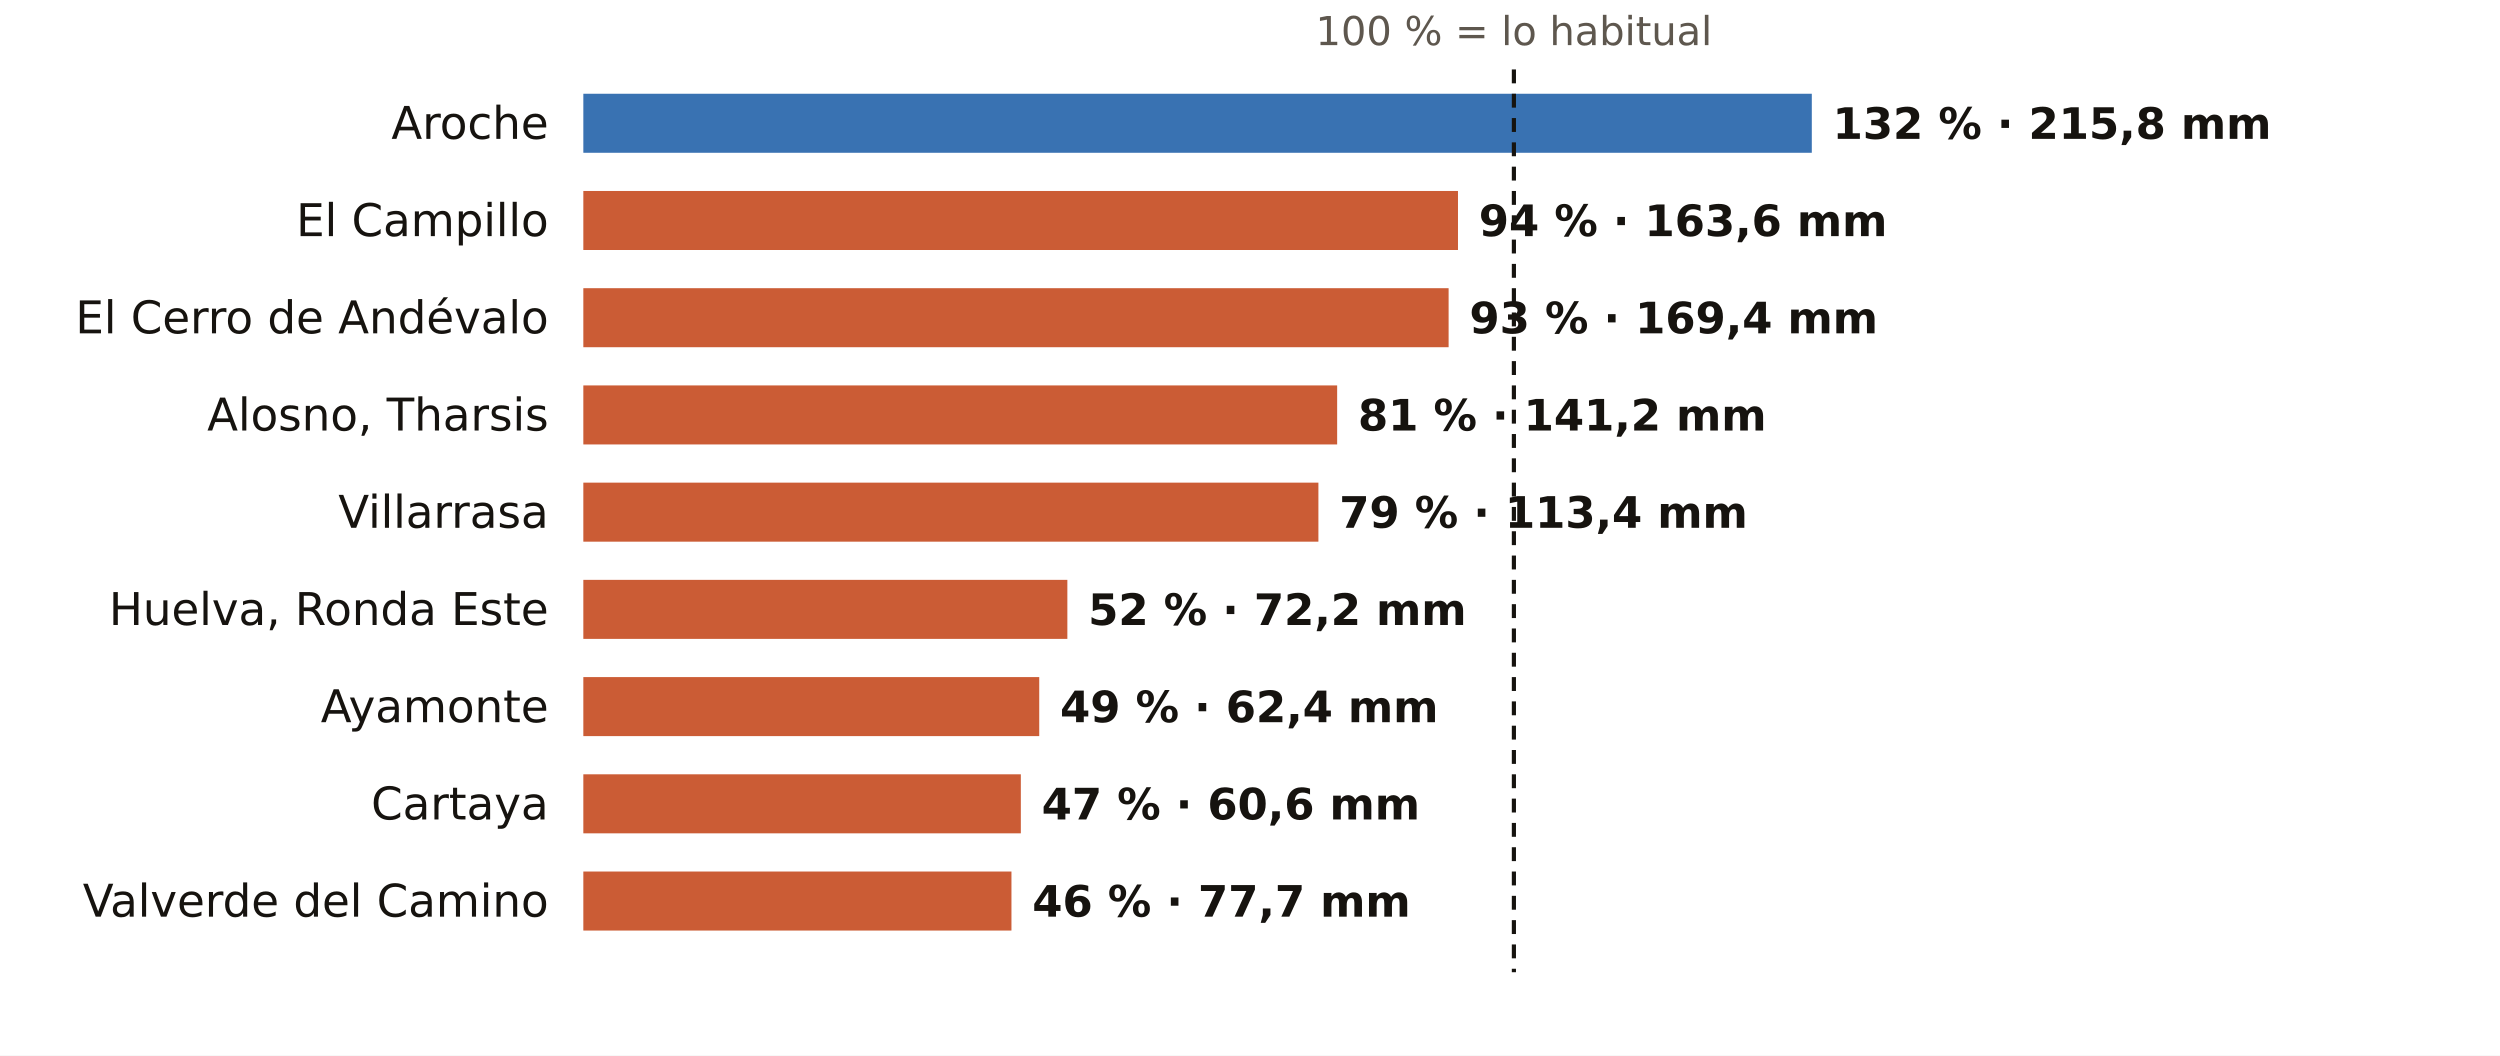
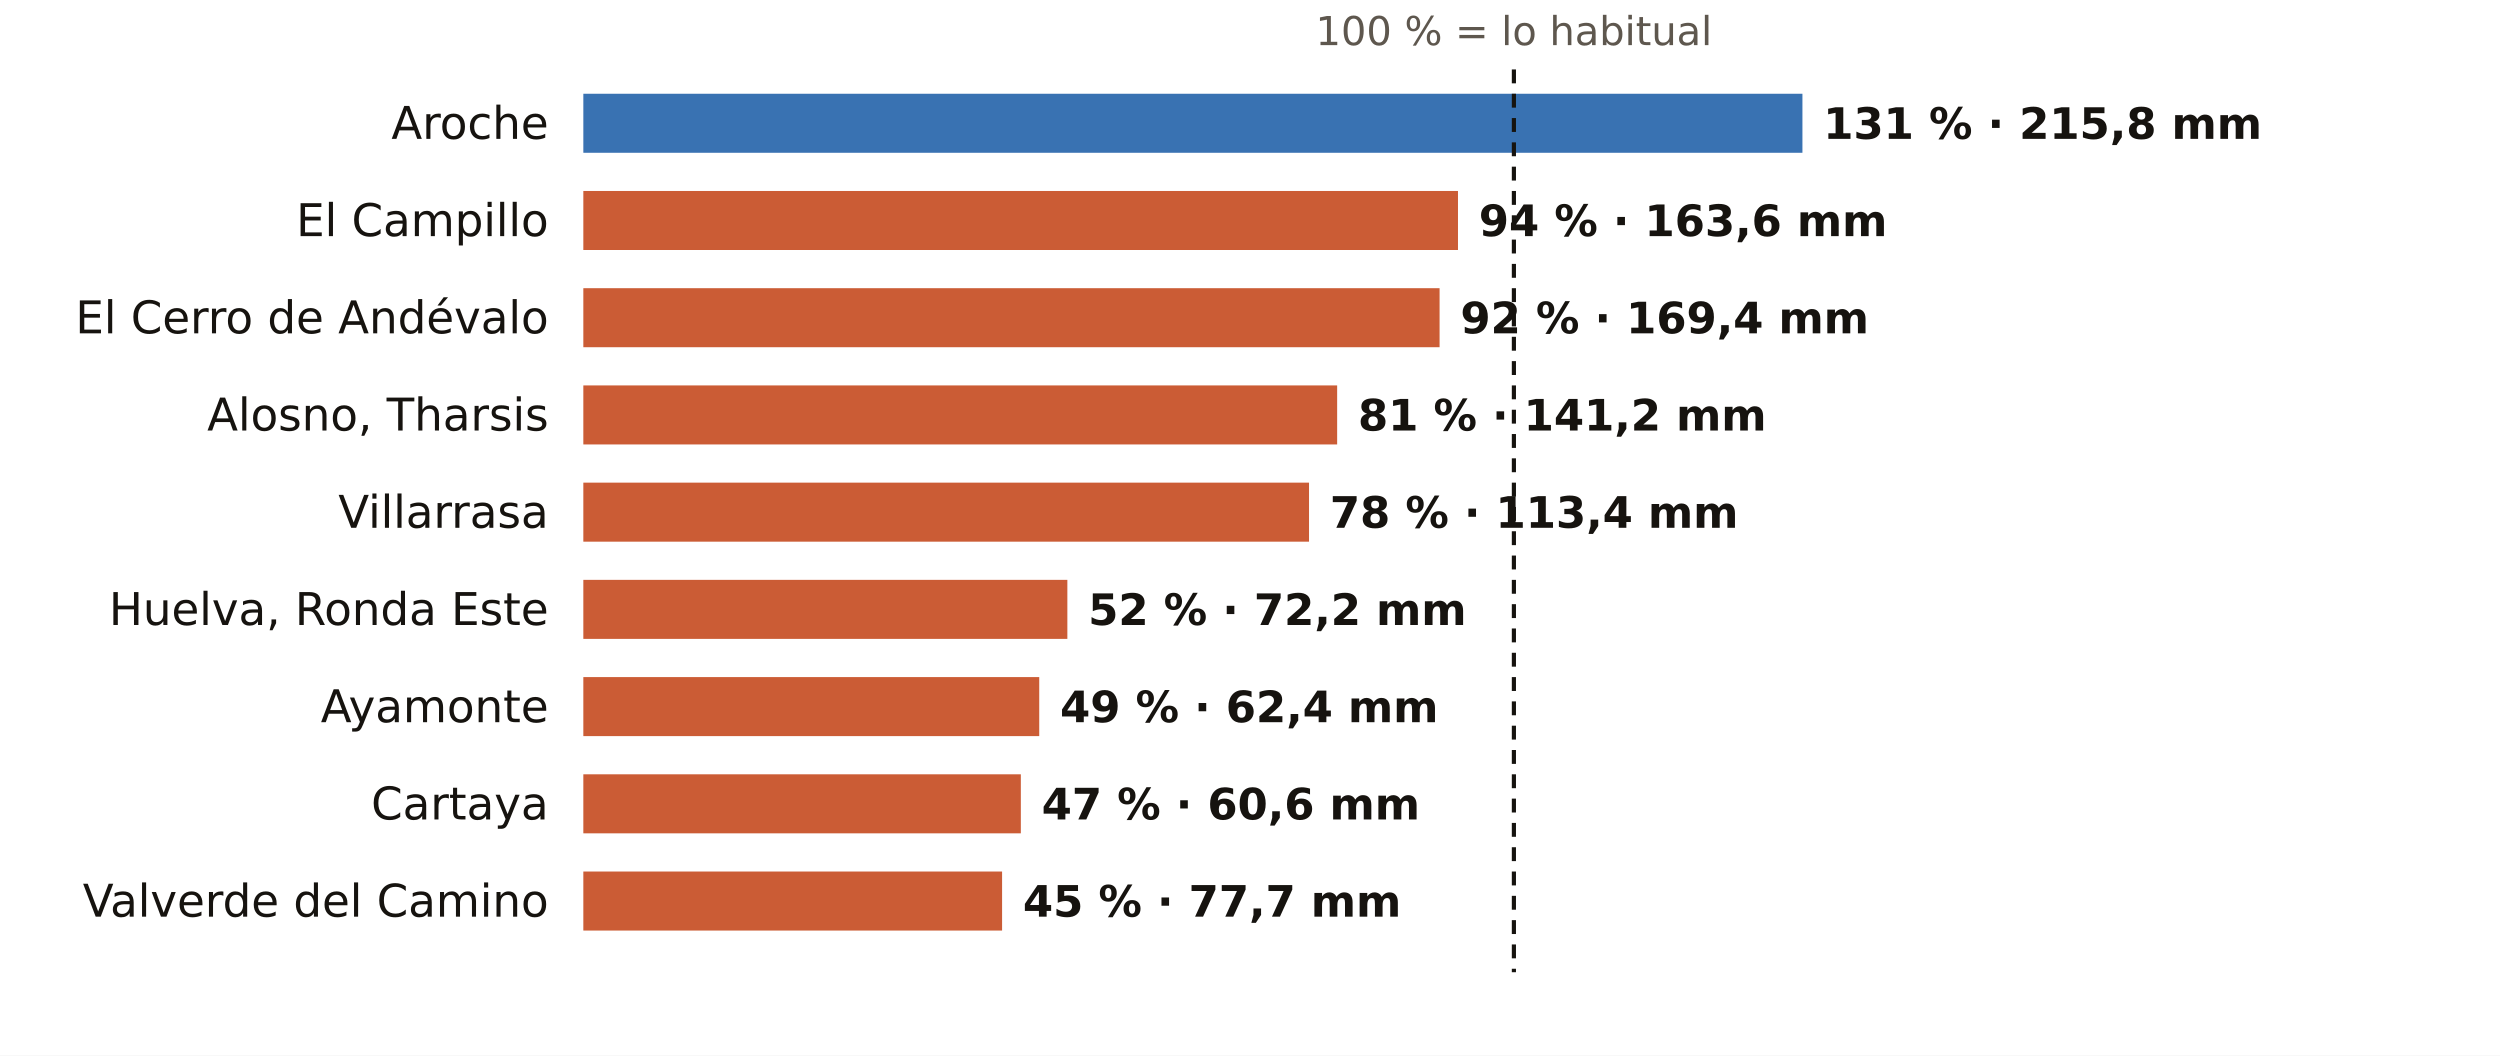
<svg xmlns="http://www.w3.org/2000/svg" viewBox="0 0 720 304" width="720" height="304" role="img" aria-label="El otoño en los pluviómetros de AEMET de Huelva: % de lo habitual">
  <rect width="720" height="304" fill="#FFFFFF" />
  <text x="436.0" y="13.0" font-size="11.5" fill="#5E574E" text-anchor="middle" font-weight="400" font-family="Public Sans, DejaVu Sans, Arial, sans-serif">100 % = lo habitual</text>
  <text x="158.0" y="40.0" font-size="13" fill="#16130F" text-anchor="end" font-weight="500" font-family="Public Sans, DejaVu Sans, Arial, sans-serif">Aroche</text>
-   <rect x="168" y="27" width="353.8" height="17" fill="#1F5FA8" opacity="0.88" />
-   <text x="527.8" y="40.0" font-size="12.5" fill="#16130F" text-anchor="start" font-weight="600" font-family="Public Sans, DejaVu Sans, Arial, sans-serif">132 % · 215,8 mm</text>
+   <rect x="168" y="27" width="351.1" height="17" fill="#1F5FA8" opacity="0.88" />
+   <text x="525.1" y="40.0" font-size="12.5" fill="#16130F" text-anchor="start" font-weight="600" font-family="Public Sans, DejaVu Sans, Arial, sans-serif">131 % · 215,8 mm</text>
  <text x="158.0" y="68.0" font-size="13" fill="#16130F" text-anchor="end" font-weight="500" font-family="Public Sans, DejaVu Sans, Arial, sans-serif">El Campillo</text>
  <rect x="168" y="55" width="251.9" height="17" fill="#C4461A" opacity="0.88" />
  <text x="425.9" y="68.0" font-size="12.5" fill="#16130F" text-anchor="start" font-weight="600" font-family="Public Sans, DejaVu Sans, Arial, sans-serif">94 % · 163,6 mm</text>
  <text x="158.0" y="96.0" font-size="13" fill="#16130F" text-anchor="end" font-weight="500" font-family="Public Sans, DejaVu Sans, Arial, sans-serif">El Cerro de Andévalo</text>
-   <rect x="168" y="83" width="249.2" height="17" fill="#C4461A" opacity="0.88" />
-   <text x="423.2" y="96.0" font-size="12.5" fill="#16130F" text-anchor="start" font-weight="600" font-family="Public Sans, DejaVu Sans, Arial, sans-serif">93 % · 169,4 mm</text>
+   <rect x="168" y="83" width="246.6" height="17" fill="#C4461A" opacity="0.88" />
+   <text x="420.6" y="96.0" font-size="12.5" fill="#16130F" text-anchor="start" font-weight="600" font-family="Public Sans, DejaVu Sans, Arial, sans-serif">92 % · 169,4 mm</text>
  <text x="158.0" y="124.0" font-size="13" fill="#16130F" text-anchor="end" font-weight="500" font-family="Public Sans, DejaVu Sans, Arial, sans-serif">Alosno, Tharsis</text>
  <rect x="168" y="111" width="217.1" height="17" fill="#C4461A" opacity="0.88" />
  <text x="391.1" y="124.0" font-size="12.5" fill="#16130F" text-anchor="start" font-weight="600" font-family="Public Sans, DejaVu Sans, Arial, sans-serif">81 % · 141,2 mm</text>
  <text x="158.0" y="152.0" font-size="13" fill="#16130F" text-anchor="end" font-weight="500" font-family="Public Sans, DejaVu Sans, Arial, sans-serif">Villarrasa</text>
-   <rect x="168" y="139" width="211.7" height="17" fill="#C4461A" opacity="0.88" />
-   <text x="385.7" y="152.0" font-size="12.5" fill="#16130F" text-anchor="start" font-weight="600" font-family="Public Sans, DejaVu Sans, Arial, sans-serif">79 % · 113,4 mm</text>
+   <rect x="168" y="139" width="209.0" height="17" fill="#C4461A" opacity="0.88" />
+   <text x="383.0" y="152.0" font-size="12.5" fill="#16130F" text-anchor="start" font-weight="600" font-family="Public Sans, DejaVu Sans, Arial, sans-serif">78 % · 113,4 mm</text>
  <text x="158.0" y="180.0" font-size="13" fill="#16130F" text-anchor="end" font-weight="500" font-family="Public Sans, DejaVu Sans, Arial, sans-serif">Huelva, Ronda Este</text>
  <rect x="168" y="167" width="139.4" height="17" fill="#C4461A" opacity="0.88" />
  <text x="313.4" y="180.0" font-size="12.5" fill="#16130F" text-anchor="start" font-weight="600" font-family="Public Sans, DejaVu Sans, Arial, sans-serif">52 % · 72,2 mm</text>
  <text x="158.0" y="208.0" font-size="13" fill="#16130F" text-anchor="end" font-weight="500" font-family="Public Sans, DejaVu Sans, Arial, sans-serif">Ayamonte</text>
  <rect x="168" y="195" width="131.3" height="17" fill="#C4461A" opacity="0.88" />
  <text x="305.3" y="208.0" font-size="12.5" fill="#16130F" text-anchor="start" font-weight="600" font-family="Public Sans, DejaVu Sans, Arial, sans-serif">49 % · 62,4 mm</text>
  <text x="158.0" y="236.0" font-size="13" fill="#16130F" text-anchor="end" font-weight="500" font-family="Public Sans, DejaVu Sans, Arial, sans-serif">Cartaya</text>
  <rect x="168" y="223" width="126.0" height="17" fill="#C4461A" opacity="0.88" />
  <text x="300.0" y="236.0" font-size="12.5" fill="#16130F" text-anchor="start" font-weight="600" font-family="Public Sans, DejaVu Sans, Arial, sans-serif">47 % · 60,6 mm</text>
  <text x="158.0" y="264.0" font-size="13" fill="#16130F" text-anchor="end" font-weight="500" font-family="Public Sans, DejaVu Sans, Arial, sans-serif">Valverde del Camino</text>
-   <rect x="168" y="251" width="123.3" height="17" fill="#C4461A" opacity="0.88" />
-   <text x="297.3" y="264.0" font-size="12.5" fill="#16130F" text-anchor="start" font-weight="600" font-family="Public Sans, DejaVu Sans, Arial, sans-serif">46 % · 77,7 mm</text>
+   <rect x="168" y="251" width="120.6" height="17" fill="#C4461A" opacity="0.88" />
+   <text x="294.6" y="264.0" font-size="12.5" fill="#16130F" text-anchor="start" font-weight="600" font-family="Public Sans, DejaVu Sans, Arial, sans-serif">45 % · 77,7 mm</text>
  <line x1="436.0" x2="436.0" y1="20" y2="280" stroke="#16130F" stroke-width="1.2" stroke-dasharray="4 3" />
</svg>
